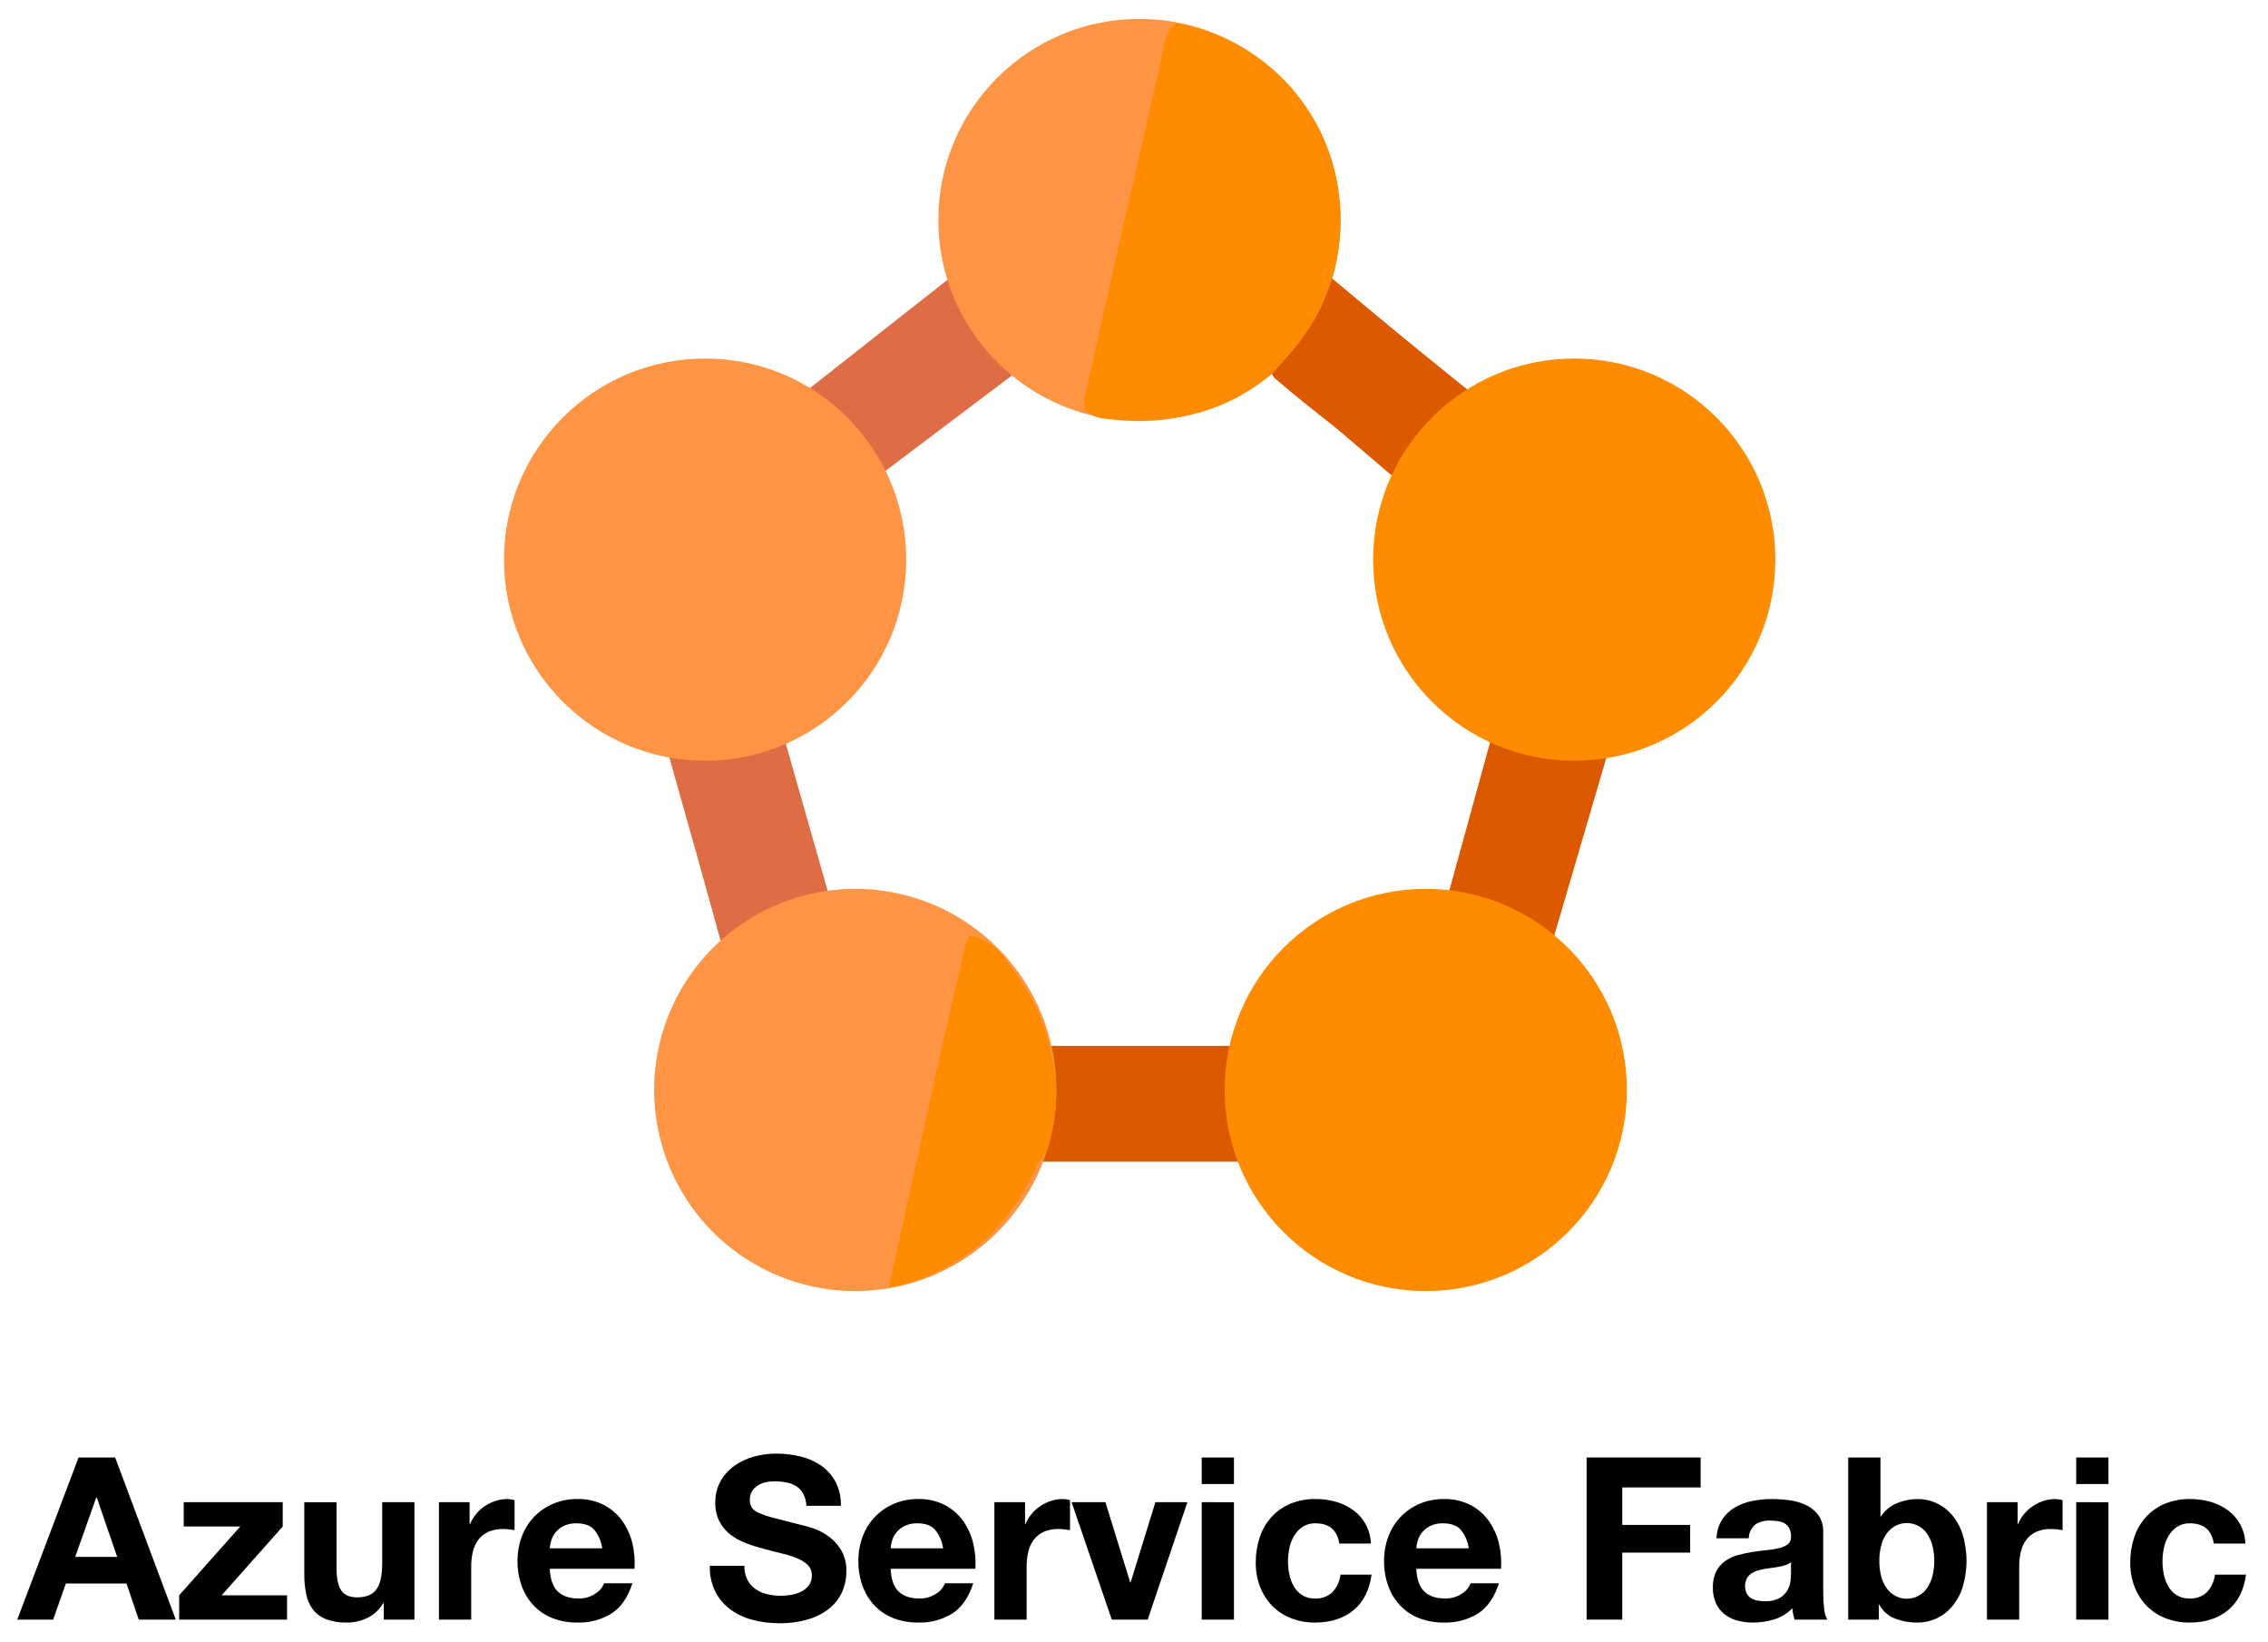
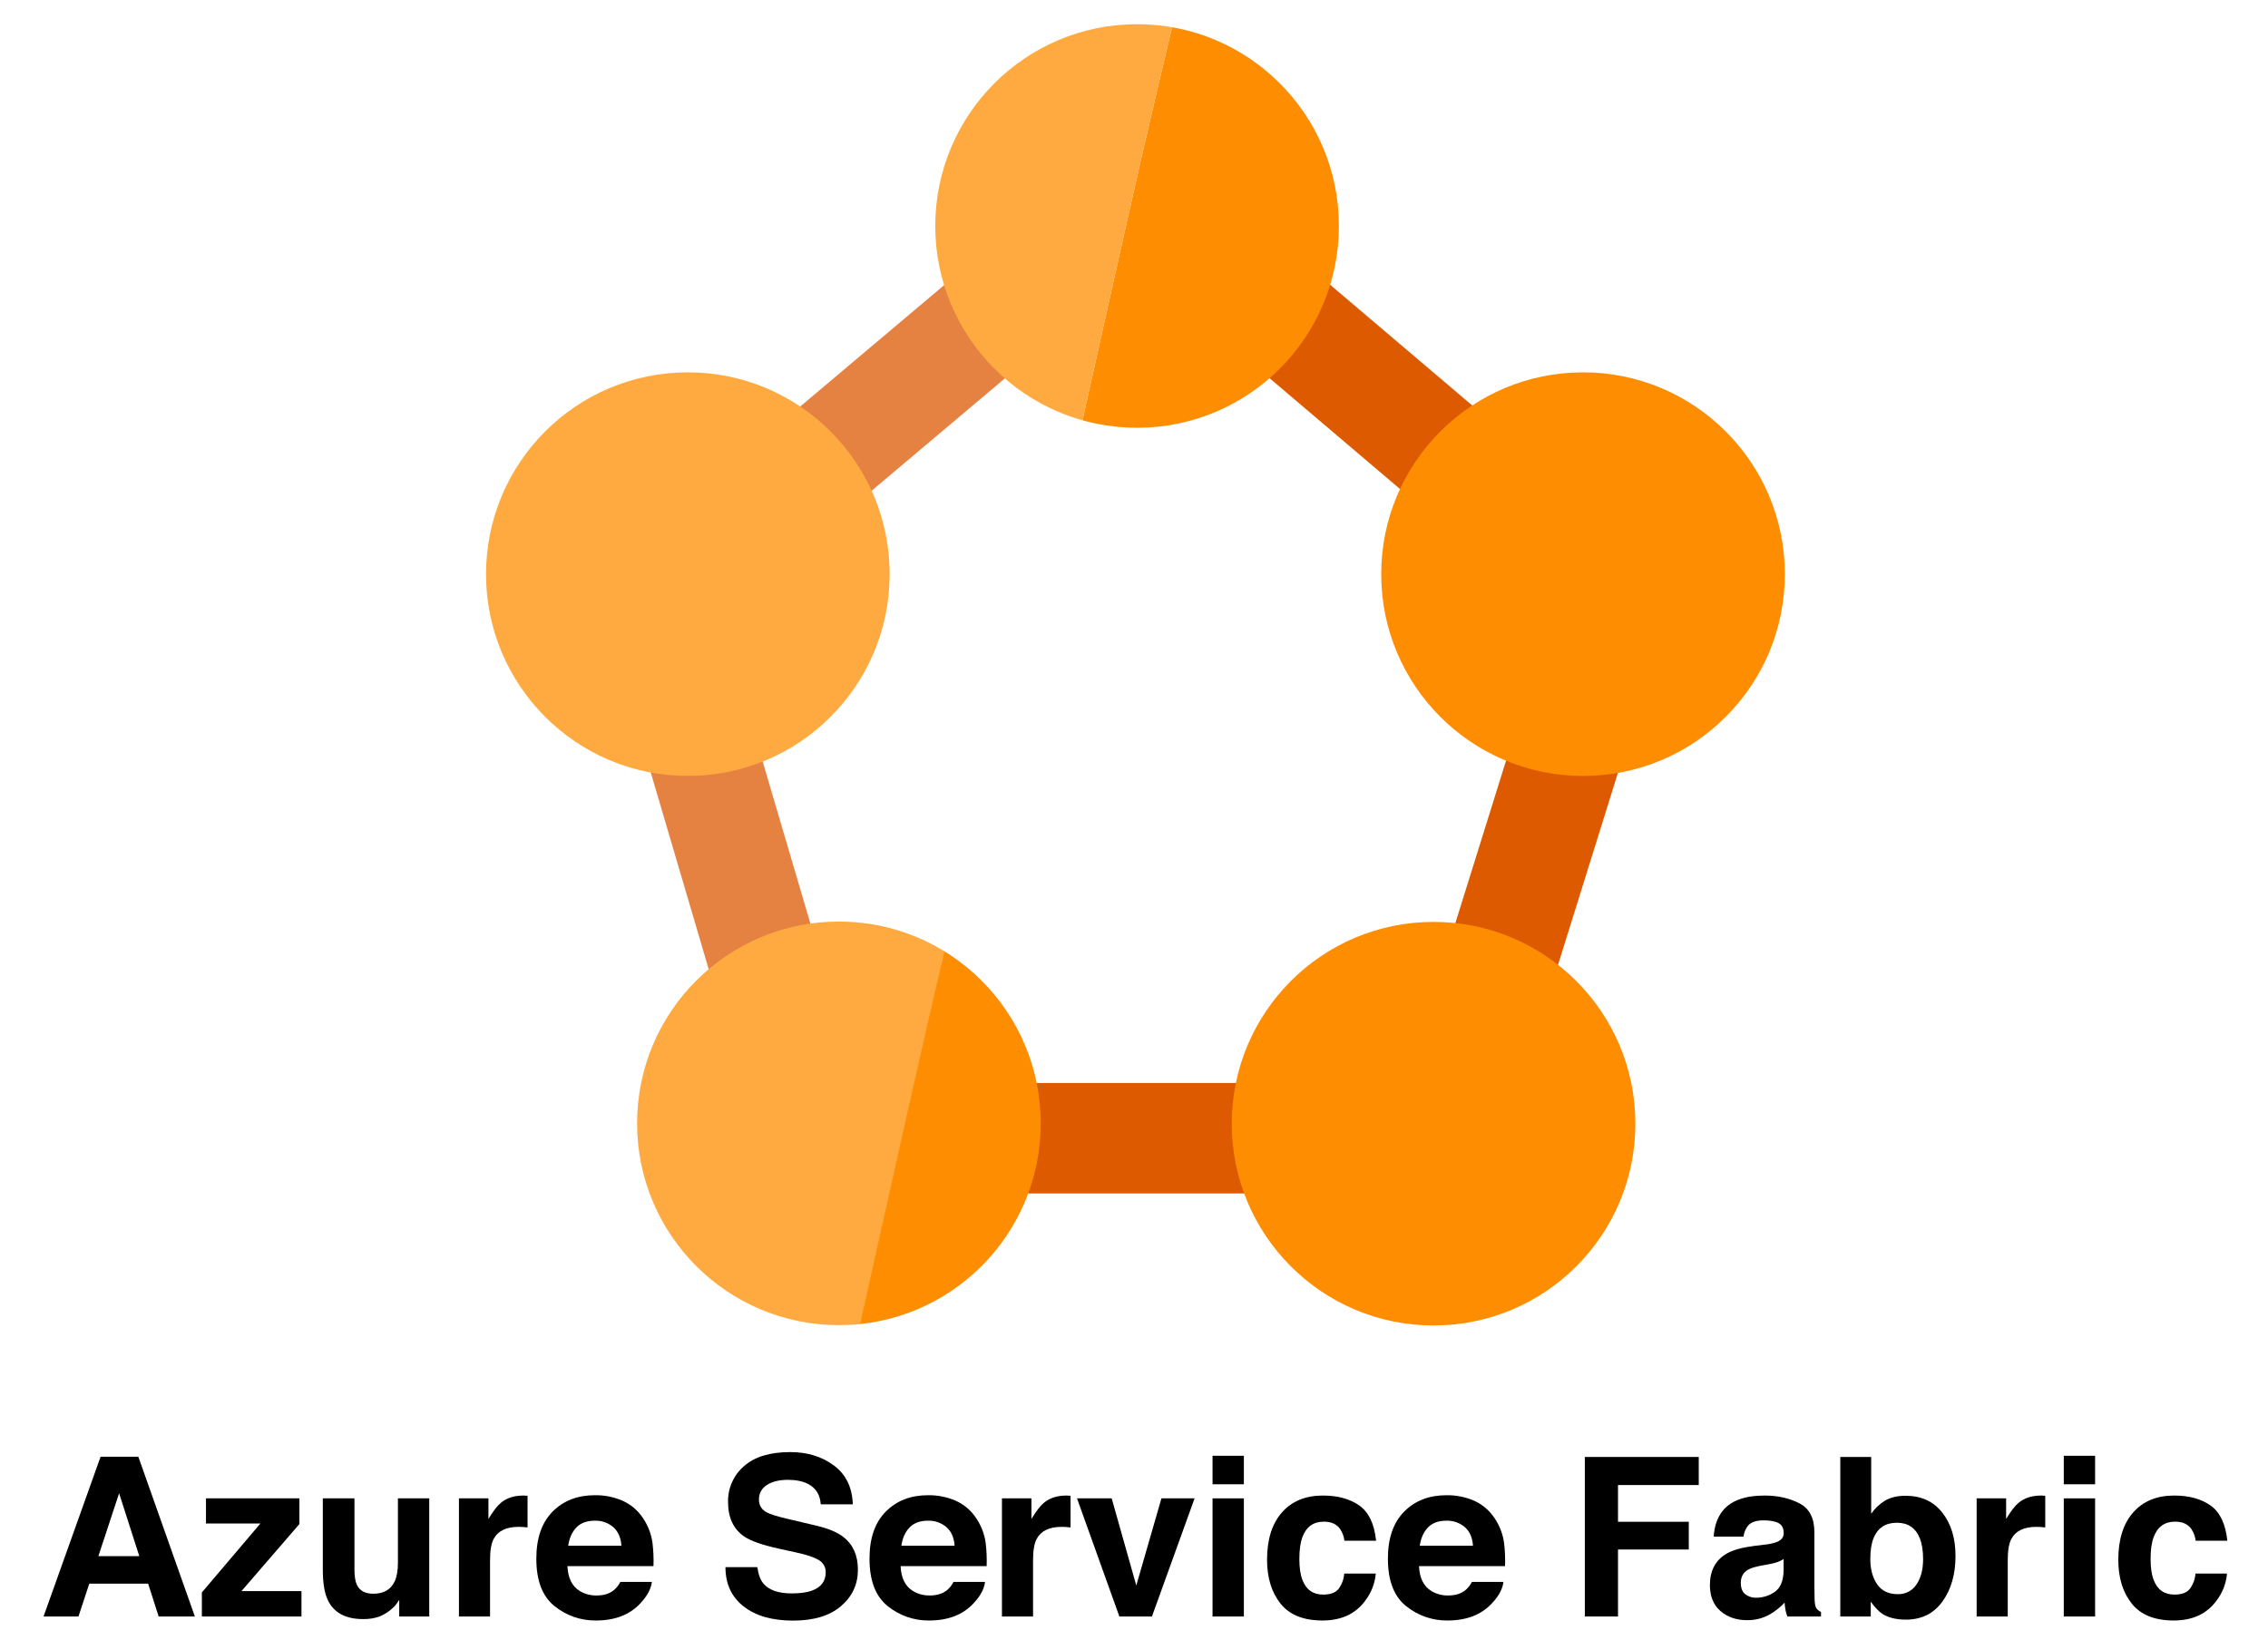
- <svg xmlns="http://www.w3.org/2000/svg" id="Layer_1" data-name="Layer 1" viewBox="0 0 720 521.04">
+ <svg xmlns="http://www.w3.org/2000/svg" id="Layer_1" data-name="Layer 1" viewBox="0 0 1821.764 1325.169">
  <defs>
-     <style>.cls-1{fill:#dc5900;}.cls-2{fill:#de6d45;}.cls-3{fill:#fe9545;}.cls-4{fill:#fe8b00;}</style>
+     <style>.cls-1{fill:none;}.cls-2{fill:#e58141;}.cls-3{fill:#dd5a01;}.cls-4{clip-path:url(#clip-path);}.cls-5{fill:#fe8d01;}.cls-6{fill:#feaa40;}.cls-7{clip-path:url(#clip-path-2);}</style>
+     <clipPath id="clip-path">
+       <circle class="cls-1" cx="913.362" cy="181.548" r="162.109" />
+     </clipPath>
+     <clipPath id="clip-path-2">
+       <circle class="cls-1" cx="673.854" cy="902.432" r="162.109" />
+     </clipPath>
  </defs>
-   <polygon class="cls-1" points="323.089 332.019 403.796 332.019 403.796 368.799 306.247 368.799 323.089 332.019" />
-   <polygon class="cls-2" points="210.247 232.51 234.668 319.036 274.668 303.668 263.299 284.72 242.457 211.457 210.247 232.51" />
-   <polygon class="cls-1" points="474.246 231.247 452.63 309.878 496.352 319.036 492.878 298.826 516.472 218.299 474.246 231.247" />
-   <polygon class="cls-1" points="403.924 118.557 455.931 163.036 478.036 133.547 409.825 78.405 391.51 118.848 403.924 118.557" />
-   <polygon class="cls-2" points="300.801 88.814 253.825 125.786 277.551 159.201 280.88 149.66 326.327 115.363 300.801 88.814" />
-   <path d="M36.553,462.698l19.248,51.472H44.05L40.157,502.708h-19.248l-4.037,11.462H5.482l19.464-51.472Zm.649,31.575-6.488-18.888h-.144l-6.705,18.888Z" />
-   <path d="M76.274,484.613H58.324v-7.714H89.755v7.714L70.363,506.456H91.125v7.714H56.882v-7.714Z" />
-   <path d="M121.834,514.17v-5.19h-.216a11.515,11.515,0,0,1-5.046,4.686,14.9,14.9,0,0,1-6.344,1.442,17.888,17.888,0,0,1-6.74-1.082,9.716,9.716,0,0,1-4.145-3.063,11.984,11.984,0,0,1-2.127-4.83,30.022,30.022,0,0,1-.612-6.308v-22.925h10.236V497.95q0,4.614,1.442,6.884,1.441,2.272,5.119,2.271,4.18,0,6.055-2.487,1.874-2.487,1.875-8.183V476.899h10.237v37.271Z" />
-   <path d="M149.083,476.899v6.921h.144a12.565,12.565,0,0,1,1.946-3.208,12.775,12.775,0,0,1,2.812-2.523,13.789,13.789,0,0,1,3.388-1.622,12.245,12.245,0,0,1,3.749-.576,7.993,7.993,0,0,1,2.235.36v9.516q-.722-.144-1.73-.252a18.251,18.251,0,0,0-1.946-.108,10.915,10.915,0,0,0-4.758.938,8.243,8.243,0,0,0-3.136,2.559,10.241,10.241,0,0,0-1.694,3.785,20.57,20.57,0,0,0-.505,4.686v16.797H139.352V476.899Z" />
-   <path d="M177.054,505.23q2.306,2.235,6.632,2.235a9.129,9.129,0,0,0,5.334-1.55,6.435,6.435,0,0,0,2.739-3.28h9.011q-2.163,6.705-6.632,9.588a19.522,19.522,0,0,1-10.813,2.884,21.276,21.276,0,0,1-7.93-1.406,16.465,16.465,0,0,1-5.983-4.001,17.995,17.995,0,0,1-3.785-6.199,22.674,22.674,0,0,1-1.333-7.931,21.731,21.731,0,0,1,1.37-7.785,18.019,18.019,0,0,1,9.912-10.381,19.291,19.291,0,0,1,7.75-1.514,17.723,17.723,0,0,1,8.291,1.838,16.559,16.559,0,0,1,5.803,4.938,20.317,20.317,0,0,1,3.28,7.064,26.352,26.352,0,0,1,.721,8.29H174.531Q174.748,502.996,177.054,505.23Zm11.57-19.608q-1.838-2.017-5.587-2.019a8.918,8.918,0,0,0-4.073.829,7.779,7.779,0,0,0-2.595,2.055,7.527,7.527,0,0,0-1.37,2.596,11.677,11.677,0,0,0-.469,2.451h16.653A11.839,11.839,0,0,0,188.625,485.622Z" />
-   <path d="M237.249,501.482a8.171,8.171,0,0,0,2.487,2.919,10.735,10.735,0,0,0,3.641,1.658,17.209,17.209,0,0,0,4.326.541,22.429,22.429,0,0,0,3.244-.252,11.252,11.252,0,0,0,3.244-.974,7.067,7.067,0,0,0,2.523-1.982,4.976,4.976,0,0,0,1.009-3.208,4.519,4.519,0,0,0-1.334-3.389,10.589,10.589,0,0,0-3.496-2.162,34.863,34.863,0,0,0-4.902-1.514q-2.741-.649-5.551-1.442a48.92,48.92,0,0,1-5.623-1.766,19.248,19.248,0,0,1-4.902-2.704,12.712,12.712,0,0,1-3.497-4.145,12.579,12.579,0,0,1-1.333-6.02,13.475,13.475,0,0,1,1.694-6.885,15.339,15.339,0,0,1,4.434-4.866,19.339,19.339,0,0,1,6.2-2.884,26.405,26.405,0,0,1,6.92-.937,32.814,32.814,0,0,1,7.75.9,19.371,19.371,0,0,1,6.596,2.92,14.799,14.799,0,0,1,4.578,5.154,15.82,15.82,0,0,1,1.694,7.605H255.992a9.122,9.122,0,0,0-.973-3.82,6.369,6.369,0,0,0-2.199-2.379,9.314,9.314,0,0,0-3.136-1.226,19.315,19.315,0,0,0-3.857-.36,13.31,13.31,0,0,0-2.739.288,7.329,7.329,0,0,0-2.487,1.01,6.245,6.245,0,0,0-1.838,1.802,4.838,4.838,0,0,0-.721,2.739,4.616,4.616,0,0,0,.577,2.451,5.141,5.141,0,0,0,2.271,1.73,28.873,28.873,0,0,0,4.686,1.586q2.99.794,7.822,2.019,1.441.289,4.001,1.045a19.232,19.232,0,0,1,5.083,2.415,15.384,15.384,0,0,1,4.361,4.434,12.618,12.618,0,0,1,1.838,7.101,15.745,15.745,0,0,1-1.37,6.561,14.257,14.257,0,0,1-4.073,5.227,19.561,19.561,0,0,1-6.705,3.424,31.714,31.714,0,0,1-9.263,1.226,32.541,32.541,0,0,1-8.254-1.045,20.741,20.741,0,0,1-7.065-3.28,16.187,16.187,0,0,1-4.866-5.695,16.987,16.987,0,0,1-1.73-8.218h10.958A9.439,9.439,0,0,0,237.249,501.482Z" />
-   <path d="M285.259,505.23q2.306,2.235,6.632,2.235a9.129,9.129,0,0,0,5.334-1.55,6.435,6.435,0,0,0,2.739-3.28h9.011q-2.163,6.705-6.632,9.588a19.522,19.522,0,0,1-10.813,2.884,21.276,21.276,0,0,1-7.93-1.406,16.465,16.465,0,0,1-5.983-4.001A17.995,17.995,0,0,1,273.833,503.501a22.675,22.675,0,0,1-1.333-7.931,21.732,21.732,0,0,1,1.37-7.785,18.019,18.019,0,0,1,9.912-10.381,19.291,19.291,0,0,1,7.75-1.514,17.723,17.723,0,0,1,8.291,1.838,16.559,16.559,0,0,1,5.803,4.938,20.317,20.317,0,0,1,3.28,7.064,26.352,26.352,0,0,1,.721,8.29H282.736Q282.953,502.996,285.259,505.23Zm11.57-19.608q-1.838-2.017-5.587-2.019a8.918,8.918,0,0,0-4.073.829,7.779,7.779,0,0,0-2.595,2.055,7.527,7.527,0,0,0-1.37,2.596,11.676,11.676,0,0,0-.469,2.451h16.653A11.839,11.839,0,0,0,296.83,485.622Z" />
-   <path d="M325.412,476.899v6.921h.144a12.566,12.566,0,0,1,1.946-3.208,12.776,12.776,0,0,1,2.812-2.523,13.789,13.789,0,0,1,3.388-1.622,12.245,12.245,0,0,1,3.749-.576,7.993,7.993,0,0,1,2.235.36v9.516q-.722-.144-1.73-.252a18.251,18.251,0,0,0-1.946-.108,10.915,10.915,0,0,0-4.758.938,8.243,8.243,0,0,0-3.136,2.559,10.241,10.241,0,0,0-1.694,3.785,20.57,20.57,0,0,0-.505,4.686v16.797H315.68V476.899Z" />
-   <path d="M352.95,514.17l-12.76-37.271h10.742l7.857,25.448h.145l7.857-25.448h10.165l-12.616,37.271Z" />
-   <path d="M381.497,471.133v-8.435H391.733v8.435Zm10.236,5.767v37.271H381.497V476.899Z" />
-   <path d="M417.613,483.604a7.187,7.187,0,0,0-4.109,1.118,8.879,8.879,0,0,0-2.703,2.883,12.461,12.461,0,0,0-1.478,3.894,21.064,21.064,0,0,0-.433,4.217,20.2,20.2,0,0,0,.433,4.109,12.688,12.688,0,0,0,1.405,3.784,8.068,8.068,0,0,0,2.632,2.775,7.224,7.224,0,0,0,4.037,1.082,7.502,7.502,0,0,0,5.658-2.055,9.725,9.725,0,0,0,2.487-5.515h9.876q-1.011,7.425-5.767,11.317-4.758,3.894-12.184,3.894a20.386,20.386,0,0,1-7.677-1.406,16.999,16.999,0,0,1-5.948-3.929,17.863,17.863,0,0,1-3.82-6.02,20.87,20.87,0,0,1-1.37-7.678,24.842,24.842,0,0,1,1.262-8.038,18.079,18.079,0,0,1,3.713-6.416,16.975,16.975,0,0,1,5.983-4.217,20.317,20.317,0,0,1,8.074-1.514,23.357,23.357,0,0,1,6.38.865,17.038,17.038,0,0,1,5.479,2.631,13.606,13.606,0,0,1,5.66,10.633H425.183Q424.172,483.605,417.613,483.604Z" />
-   <path d="M452.144,505.23q2.306,2.235,6.632,2.235a9.129,9.129,0,0,0,5.335-1.55,6.435,6.435,0,0,0,2.739-3.28h9.012q-2.164,6.705-6.633,9.588a19.522,19.522,0,0,1-10.813,2.884,21.278,21.278,0,0,1-7.93-1.406,16.461,16.461,0,0,1-5.983-4.001,17.989,17.989,0,0,1-3.785-6.199,22.685,22.685,0,0,1-1.333-7.931,21.742,21.742,0,0,1,1.369-7.785,18.025,18.025,0,0,1,9.913-10.381,19.287,19.287,0,0,1,7.749-1.514,17.719,17.719,0,0,1,8.29,1.838,16.552,16.552,0,0,1,5.804,4.938,20.317,20.317,0,0,1,3.28,7.064,26.365,26.365,0,0,1,.721,8.29H449.62Q449.837,502.996,452.144,505.23Zm11.57-19.608q-1.838-2.017-5.587-2.019a8.915,8.915,0,0,0-4.073.829,7.772,7.772,0,0,0-2.595,2.055,7.52,7.52,0,0,0-1.37,2.596,11.708,11.708,0,0,0-.469,2.451h16.653A11.843,11.843,0,0,0,463.714,485.622Z" />
-   <path d="M539.876,462.698v9.516h-24.871V484.108h21.555v8.795H515.005v21.267H503.688V462.698Z" />
-   <path d="M546.724,482.378a12.266,12.266,0,0,1,4.037-3.82,17.599,17.599,0,0,1,5.515-2.055,31.447,31.447,0,0,1,6.164-.612,41.877,41.877,0,0,1,5.694.396,17.447,17.447,0,0,1,5.263,1.55,10.367,10.367,0,0,1,3.893,3.208,8.961,8.961,0,0,1,1.515,5.442v19.393a38.916,38.916,0,0,0,.288,4.83,8.715,8.715,0,0,0,1.009,3.46H569.72a14.465,14.465,0,0,1-.468-1.767,15.106,15.106,0,0,1-.253-1.838,13.327,13.327,0,0,1-5.767,3.532,23.154,23.154,0,0,1-6.776,1.01,18.298,18.298,0,0,1-4.975-.649,11.368,11.368,0,0,1-4.037-2.019,9.377,9.377,0,0,1-2.703-3.46,11.69,11.69,0,0,1-.974-4.975,10.867,10.867,0,0,1,1.117-5.227,9.348,9.348,0,0,1,2.884-3.279,12.932,12.932,0,0,1,4.037-1.839,43.58,43.58,0,0,1,4.578-.973q2.306-.36,4.541-.577a27.273,27.273,0,0,0,3.965-.648,6.926,6.926,0,0,0,2.74-1.262,2.771,2.771,0,0,0,.937-2.415,5.43,5.43,0,0,0-.54-2.631,3.982,3.982,0,0,0-1.442-1.515,5.697,5.697,0,0,0-2.091-.721,17.246,17.246,0,0,0-2.559-.18,7.768,7.768,0,0,0-4.758,1.297,5.792,5.792,0,0,0-2.019,4.326H544.921A11.897,11.897,0,0,1,546.724,482.378Zm20.221,14.454a16.543,16.543,0,0,1-2.09.541q-1.119.217-2.344.36-1.226.145-2.45.36a18.557,18.557,0,0,0-2.271.577,6.753,6.753,0,0,0-1.946.973,4.635,4.635,0,0,0-1.334,1.55,4.999,4.999,0,0,0-.504,2.379,4.82,4.82,0,0,0,.504,2.308,3.86,3.86,0,0,0,1.37,1.478,5.789,5.789,0,0,0,2.019.757,12.847,12.847,0,0,0,2.379.217,9.038,9.038,0,0,0,4.686-1.01,6.745,6.745,0,0,0,2.451-2.415,7.739,7.739,0,0,0,.974-2.848,19.75,19.75,0,0,0,.18-2.307v-3.82a4.575,4.575,0,0,1-1.622.9Z" />
-   <path d="M596.97,462.698v18.743h.144a10.93,10.93,0,0,1,5.083-4.218,17.209,17.209,0,0,1,6.668-1.333,14.214,14.214,0,0,1,10.489,4.686,18.098,18.098,0,0,1,3.568,6.092,29.165,29.165,0,0,1,0,17.662,18.084,18.084,0,0,1-3.568,6.091,14.21,14.21,0,0,1-10.489,4.687,19.664,19.664,0,0,1-7.354-1.298,9.332,9.332,0,0,1-4.901-4.397h-.145v4.758h-9.732V462.698ZM613.55,491.029a11.888,11.888,0,0,0-1.586-3.821,7.777,7.777,0,0,0-10.524-2.631,8.189,8.189,0,0,0-2.74,2.631,11.865,11.865,0,0,0-1.586,3.821,19.895,19.895,0,0,0-.504,4.541,19.567,19.567,0,0,0,.504,4.47,11.856,11.856,0,0,0,1.586,3.821,8.18,8.18,0,0,0,2.74,2.631,7.777,7.777,0,0,0,10.524-2.631A11.878,11.878,0,0,0,613.55,500.04a19.624,19.624,0,0,0,.505-4.47A19.951,19.951,0,0,0,613.55,491.029Z" />
-   <path d="M640.511,476.899v6.921h.145a12.526,12.526,0,0,1,1.946-3.208,12.765,12.765,0,0,1,2.812-2.523,13.776,13.776,0,0,1,3.388-1.622,12.245,12.245,0,0,1,3.749-.576,7.99,7.99,0,0,1,2.234.36v9.516q-.721-.144-1.729-.252a18.277,18.277,0,0,0-1.947-.108,10.917,10.917,0,0,0-4.758.938,8.249,8.249,0,0,0-3.136,2.559,10.25,10.25,0,0,0-1.694,3.785,20.626,20.626,0,0,0-.504,4.686v16.797h-10.237V476.899Z" />
-   <path d="M659.11,471.133v-8.435h10.236v8.435Zm10.236,5.767v37.271H659.11V476.899Z" />
-   <path d="M695.227,483.604a7.187,7.187,0,0,0-4.109,1.118,8.868,8.868,0,0,0-2.703,2.883,12.488,12.488,0,0,0-1.479,3.894,21.132,21.132,0,0,0-.432,4.217,20.265,20.265,0,0,0,.432,4.109,12.714,12.714,0,0,0,1.406,3.784,8.065,8.065,0,0,0,2.631,2.775,7.226,7.226,0,0,0,4.037,1.082,7.503,7.503,0,0,0,5.659-2.055,9.725,9.725,0,0,0,2.487-5.515h9.876q-1.011,7.425-5.767,11.317-4.758,3.894-12.184,3.894a20.391,20.391,0,0,1-7.678-1.406,17.003,17.003,0,0,1-5.947-3.929,17.863,17.863,0,0,1-3.82-6.02,20.85,20.85,0,0,1-1.37-7.678,24.817,24.817,0,0,1,1.262-8.038,18.064,18.064,0,0,1,3.713-6.416,16.975,16.975,0,0,1,5.983-4.217,20.314,20.314,0,0,1,8.074-1.514,23.362,23.362,0,0,1,6.38.865,17.039,17.039,0,0,1,5.479,2.631,13.608,13.608,0,0,1,5.659,10.633H702.796Q701.785,483.605,695.227,483.604Z" />
-   <path class="cls-2" d="M260.526,284.273c-11.928,1.924-21.805,8.081-31.809,14.237-5.259-19.239-10.518-38.479-15.905-57.718,1.026-1.283,2.565-1.411,4.104-1.283,9.363.128,18.598.385,27.577-3.335.77-.257,1.924.513,2.95.77,2.18,1.026,2.694,3.078,3.335,5.131,3.463,12.057,6.67,24.242,10.261,36.298C261.424,280.169,262.065,282.221,260.526,284.273Z" />
-   <path class="cls-1" d="M403.924,117.403c2.18-5.772,7.952-8.465,10.774-13.724,2.822-5.131,6.028-10.133,7.439-15.905,14.109,11.8,28.218,23.472,42.327,35.272-1.411,5.259-6.926,6.541-9.876,10.261-3.976,5.387-7.952,10.902-11.928,16.289-1.667.898,3.689,3.601,2.534,2.703-10.902-8.85-28.315-21.686-38.961-30.921C405.207,120.353,403.283,119.583,403.924,117.403Z" />
-   <circle class="cls-3" cx="223.839" cy="177.664" r="63.842" />
-   <path class="cls-3" d="M335.34,346.023A63.842,63.842,0,0,1,271.498,409.865q-2.865,0-5.668-.248a63.845,63.845,0,1,1,39.955-117.457q2.334,1.489,4.526,3.17A63.738,63.738,0,0,1,335.34,346.023Z" />
-   <path class="cls-4" d="M282.202,408.56c4.361-19.624,8.594-39.249,12.955-58.745,3.72-16.931,7.568-33.733,11.544-50.664a6.473,6.473,0,0,1,1.283-2.18c9.107,1.924,12.826,9.748,17.316,16.418a59.728,59.728,0,0,1,8.594,21.805c2.309,9.107,1.667,18.085-.641,27.064-.641,2.565-1.411,4.874-3.591,6.541C321.066,388.551,307.085,402.275,285.922,408.047A17.346,17.346,0,0,1,282.202,408.56Z" />
-   <circle class="cls-3" cx="361.725" cy="69.84" r="63.842" />
-   <path class="cls-4" d="M373.269,7.353c37.196,6.798,60.129,42.84,49.868,80.421-1.154,3.263-2.038,5.574-3.064,8.011-3.848,8.978-9.737,15.718-16.15,22.773-14.75,12.442-31.938,16.289-50.792,14.622-2.95-.257-6.028-.513-8.337-2.694-1.283-2.565-.257-5.002.257-7.439,7.696-35.016,15.905-69.903,23.729-104.791C369.55,14.407,369.678,10.175,373.269,7.353Z" />
-   <circle class="cls-4" cx="499.757" cy="177.664" r="63.842" />
-   <circle class="cls-4" cx="452.63" cy="346.023" r="63.842" />
+   <rect class="cls-2" x="468.264" y="642.685" width="240.553" height="88.714" transform="translate(95.76347 1445.711) rotate(-106.4108)" />
+   <rect class="cls-3" x="799.623" y="870.032" width="240.553" height="88.714" transform="translate(1839.799 1828.779) rotate(180)" />
+   <rect class="cls-3" x="1116.563" y="628.729" width="240.553" height="88.714" transform="translate(225.9075 1653.307) rotate(-72.67134)" />
+   <rect class="cls-3" x="977.414" y="267.45" width="240.553" height="88.714" transform="translate(1732.36 1260.143) rotate(-139.6499)" />
+   <rect class="cls-2" x="627.554" y="251.625" width="240.553" height="88.714" transform="translate(-14.65802 551.8482) rotate(-40.14314)" />
+   <g class="cls-4">
+     <path class="cls-5" d="M941.525,21.439c65.91,8.178,124.994,69.499,133.508,138.143a169.538,169.538,0,0,1-3.579,62.974c-.73,2.898-.494,6.039-.704,9.07-8.737,14.548-14.085,30.799-23.934,44.916-7.639,10.949-18.606,18.867-25.361,30.376-5.5.63-8.663,5.095-12.791,7.922-42.824,29.325-89.151,38.348-139.518,24.365q9.09-40.755,18.187-81.508c9.887-44.06,19.688-88.14,29.765-132.157C925.054,90.797,933.37,56.136,941.525,21.439Z" />
+     <path class="cls-6" d="M941.525,21.439c-8.156,34.698-16.472,69.358-24.426,104.102C907.022,169.557,897.221,213.637,887.334,257.697q-9.142,40.743-18.186,81.507c-13.999-2.372-26.161-9.183-38.616-15.494-9.398-4.761-16.238-13.513-26.677-16.46-.917-1.756-1.46-3.897-2.809-5.207-12.975-12.596-22.925-27.388-32.509-42.617-5.586-8.877-6.235-20.055-13.912-27.746.768-12.758-3.847-24.787-4.853-37.406C743.063,110.143,802.228,36.364,881.564,21.354,901.525,17.578,921.546,16.427,941.525,21.439Z" />
+   </g>
+   <circle class="cls-6" cx="552.512" cy="461.231" r="162.109" />
+   <g class="cls-7">
+     <path class="cls-5" d="M761.017,752.323c65.91,8.178,124.994,69.499,133.508,138.143a169.538,169.538,0,0,1-3.579,62.974c-.73,2.898-.494,6.039-.704,9.07-8.737,14.548-14.085,30.799-23.934,44.916-7.639,10.949-18.606,18.867-25.361,30.376-5.5.63-8.663,5.095-12.791,7.922-42.824,29.325-89.151,38.348-139.518,24.365q9.09-40.755,18.187-81.508c9.886-44.06,19.688-88.14,29.765-132.157C744.546,821.681,752.862,787.02,761.017,752.323Z" />
+     <path class="cls-6" d="M778.6,679.707c-11.404,48.518-23.032,96.984-34.155,145.566-14.091,61.548-27.796,123.185-41.62,184.795q-12.784,56.971-25.43,113.971c-19.575-3.317-36.58-12.841-53.997-21.665-13.141-6.657-22.705-18.896-37.302-23.016-1.282-2.455-2.041-5.449-3.928-7.281-18.142-17.613-32.056-38.297-45.457-59.591-7.811-12.412-8.719-28.043-19.453-38.797,1.074-17.84-5.38-34.66-6.786-52.304-9.38-117.642,73.351-220.807,184.286-241.796C722.667,674.308,750.662,672.699,778.6,679.707Z" />
+   </g>
+   <circle class="cls-5" cx="1151.512" cy="902.707" r="162.109" />
+   <circle class="cls-5" cx="1271.566" cy="461.231" r="162.109" />
+   <path d="M80.788,1170.268h30.34l45.401,128.324H127.452l-8.468-26.379H71.727L63.028,1298.592H34.98Zm-1.767,79.832h32.865l-16.211-50.494Z" />
+   <path d="M165.453,1223.896v-20.198h75.045v20.633l-46.563,53.89h48.217v20.371H162.144v-19.327l47.039-55.369Z" />
+   <path d="M284.723,1203.698v57.198q0,8.096,1.906,12.188,3.379,7.228,13.253,7.226,12.646,0,17.326-10.273,2.424-5.57,2.425-14.713v-51.626h25.16v94.894H320.678v-13.407q-.347.437-1.735,2.612a17.439,17.439,0,0,1-3.299,3.83,34.435,34.435,0,0,1-11.243,7.139,38.253,38.253,0,0,1-12.718,1.915q-21.008,0-28.301-15.148-4.081-8.358-4.08-24.638v-57.198Z" />
+   <path d="M421.623,1201.478q.477.044,2.133.131v25.421q-2.35-.26-4.179-.348-1.828-.086-2.96-.088-14.975,0-20.111,9.751-2.872,5.485-2.873,16.889v45.358H368.648v-94.894h23.68v16.542q5.745-9.489,10.012-12.972,6.964-5.832,18.108-5.833Q421.144,1201.434,421.623,1201.478Z" />
+   <path d="M500.131,1205.62a38.6,38.6,0,0,1,16.398,14.038,46.642,46.642,0,0,1,7.561,19.618,121.286,121.286,0,0,1,.817,18.834H455.793q.577,14.279,9.923,20.023a25.197,25.197,0,0,0,13.681,3.57q8.478,0,13.777-4.353a20.874,20.874,0,0,0,5.106-6.53H523.612q-1.002,8.446-9.198,17.15-12.751,13.843-35.701,13.843a51.726,51.726,0,0,1-33.425-11.675q-14.481-11.675-14.48-37.992,0-24.657,13.072-37.815,13.071-13.156,33.934-13.158A54.019,54.019,0,0,1,500.131,1205.62Zm-37.118,21.434q-5.26,5.422-6.61,14.689h42.746q-.677-9.88-6.61-14.994a21.742,21.742,0,0,0-14.715-5.116Q468.27,1221.632,463.013,1227.054Z" />
+   <path d="M608.32,1258.98q1.245,8.794,4.889,13.146,6.666,7.923,22.845,7.923,9.688,0,15.733-2.089,11.467-4.004,11.467-14.888a10.971,10.971,0,0,0-5.617-9.838q-5.62-3.395-17.817-6.007l-13.893-3.048q-20.482-4.524-28.142-9.838-12.973-8.88-12.972-27.771a36.883,36.883,0,0,1,12.69-28.643q12.691-11.404,37.28-11.405,20.532,0,35.032,10.752,14.497,10.752,15.203,31.21H659.25q-.715-11.578-10.353-16.454-6.427-3.22-15.975-3.221-10.622,0-16.958,4.179a13.222,13.222,0,0,0-6.336,11.666,11.005,11.005,0,0,0,6.248,10.273q4.016,2.265,17.048,5.311l22.52,5.31q14.806,3.483,22.194,9.315,11.474,9.054,11.474,26.205,0,17.586-13.596,29.208-13.595,11.622-38.409,11.623-25.342,0-39.862-11.449-14.52-11.447-14.519-31.472Z" />
+   <path d="M767.75,1205.62a38.6,38.6,0,0,1,16.398,14.038,46.642,46.642,0,0,1,7.561,19.618,121.285,121.285,0,0,1,.817,18.834h-69.114q.577,14.279,9.923,20.023a25.197,25.197,0,0,0,13.681,3.57q8.478,0,13.777-4.353a20.874,20.874,0,0,0,5.106-6.53h25.331q-1.002,8.446-9.198,17.15-12.751,13.843-35.701,13.843a51.726,51.726,0,0,1-33.425-11.675q-14.481-11.675-14.48-37.992,0-24.657,13.072-37.815,13.071-13.156,33.934-13.158A54.019,54.019,0,0,1,767.75,1205.62Zm-37.118,21.434q-5.26,5.422-6.61,14.689h42.746q-.677-9.88-6.61-14.994a21.742,21.742,0,0,0-14.715-5.116Q735.888,1221.632,730.631,1227.054Z" />
+   <path d="M857.788,1201.478q.477.044,2.133.131v25.421q-2.35-.26-4.179-.348-1.828-.086-2.96-.088-14.975,0-20.111,9.751-2.872,5.485-2.873,16.889v45.358H804.812v-94.894H828.492v16.542q5.745-9.489,10.012-12.972,6.964-5.832,18.108-5.833Q857.308,1201.434,857.788,1201.478Z" />
+   <path d="M932.919,1203.698h26.64l-34.267,94.894h-26.161l-34.031-94.894h27.859l19.762,69.995Z" />
+   <path d="M999.127,1192.38H973.967v-22.896h25.16Zm-25.16,11.318h25.16v94.894H973.967Z" />
+   <path d="M1079.918,1237.737a22.004,22.004,0,0,0-3.577-9.576q-4.191-5.746-13.003-5.746-12.569,0-17.193,12.45-2.444,6.601-2.443,17.541,0,10.422,2.443,16.76,4.451,11.841,16.756,11.84,8.726,0,12.392-4.702a23.366,23.366,0,0,0,4.451-12.188h25.334a41.507,41.507,0,0,1-8.192,21.417q-11.68,16.28-34.597,16.28-22.92,0-33.725-13.581-10.806-13.582-10.806-35.218,0-24.417,11.938-37.998t32.942-13.582q17.864,0,29.237,8.009,11.371,8.011,13.464,28.294Z" />
+   <path d="M1184.152,1205.62a38.598,38.598,0,0,1,16.398,14.038,46.648,46.648,0,0,1,7.561,19.618,121.226,121.226,0,0,1,.817,18.834h-69.114q.577,14.279,9.923,20.023a25.197,25.197,0,0,0,13.681,3.57q8.478,0,13.777-4.353a20.875,20.875,0,0,0,5.106-6.53h25.332q-1.002,8.446-9.198,17.15-12.751,13.843-35.701,13.843a51.726,51.726,0,0,1-33.425-11.675q-14.481-11.675-14.48-37.992,0-24.657,13.072-37.815,13.071-13.156,33.934-13.158A54.019,54.019,0,0,1,1184.152,1205.62Zm-37.118,21.434q-5.26,5.422-6.61,14.689h42.746q-.677-9.88-6.61-14.994a21.742,21.742,0,0,0-14.715-5.116Q1152.291,1221.632,1147.033,1227.054Z" />
+   <path d="M1273.015,1170.441h91.498v22.548h-64.859v29.513h56.849v22.287h-56.849v53.802H1273.015Z" />
+   <path d="M1417.507,1240.872a39.218,39.218,0,0,0,9.91-2.177q5.349-2.262,5.349-7.051,0-5.832-4.103-8.053-4.104-2.221-12.046-2.22-8.913,0-12.619,4.353a17.95,17.95,0,0,0-3.53,8.706h-23.941q.786-12.448,6.995-20.459,9.879-12.537,33.925-12.537,15.651,0,27.804,6.181,12.153,6.183,12.153,23.331v43.53q0,4.529.174,10.969.262,4.877,1.48,6.616a8.863,8.863,0,0,0,3.656,2.873v3.656h-26.989a27.632,27.632,0,0,1-1.567-5.398q-.436-2.524-.696-5.746a51.23,51.23,0,0,1-11.909,9.49,35.995,35.995,0,0,1-18.215,4.614q-12.961,0-21.41-7.357-8.451-7.355-8.449-20.851,0-17.499,13.593-25.334,7.455-4.264,21.926-6.093Zm15.172,11.579a27.546,27.546,0,0,1-4.81,2.394,40.83,40.83,0,0,1-6.663,1.698l-5.648,1.044q-7.941,1.393-11.405,3.395-5.862,3.395-5.862,10.534,0,6.356,3.58,9.185a13.608,13.608,0,0,0,8.708,2.829,25.933,25.933,0,0,0,14.984-4.702q6.851-4.7,7.116-17.15Z" />
+   <path d="M1560.108,1215.102q10.646,13.496,10.647,34.824,0,22.114-10.502,36.651-10.501,14.54-29.314,14.539-11.814,0-18.988-4.702-4.29-2.785-9.276-9.75v11.927h-24.463V1170.441h24.812v45.619a36.311,36.311,0,0,1,10.426-10.099q6.747-4.353,17.174-4.353Q1549.46,1201.608,1560.108,1215.102Zm-20.739,57.807q5.355-7.747,5.355-20.371,0-10.098-2.633-16.715-5.003-12.537-18.433-12.537-13.606,0-18.698,12.275-2.634,6.529-2.633,16.889,0,12.19,5.442,20.197,5.442,8.011,16.59,8.009A17.21,17.21,0,0,0,1539.369,1272.909Z" />
+   <path d="M1640.706,1201.478q.477.044,2.133.131v25.421q-2.351-.26-4.179-.348-1.828-.086-2.96-.088-14.975,0-20.11,9.751-2.874,5.485-2.873,16.889v45.358h-24.985v-94.894h23.679v16.542q5.746-9.489,10.012-12.972,6.965-5.832,18.109-5.833Q1640.227,1201.434,1640.706,1201.478Z" />
+   <path d="M1682.887,1192.38H1657.726v-22.896h25.161Zm-25.161,11.318h25.161v94.894H1657.726Z" />
+   <path d="M1763.677,1237.737a22.005,22.005,0,0,0-3.578-9.576q-4.19-5.746-13.002-5.746-12.57,0-17.193,12.45-2.444,6.601-2.443,17.541,0,10.422,2.443,16.76,4.45,11.841,16.756,11.84,8.727,0,12.393-4.702a23.37,23.37,0,0,0,4.451-12.188h25.334a41.499,41.499,0,0,1-8.192,21.417q-11.68,16.28-34.596,16.28-22.92,0-33.725-13.581-10.806-13.582-10.806-35.218,0-24.417,11.938-37.998T1746.397,1201.434q17.863,0,29.236,8.009,11.372,8.011,13.464,28.294Z" />
</svg>
